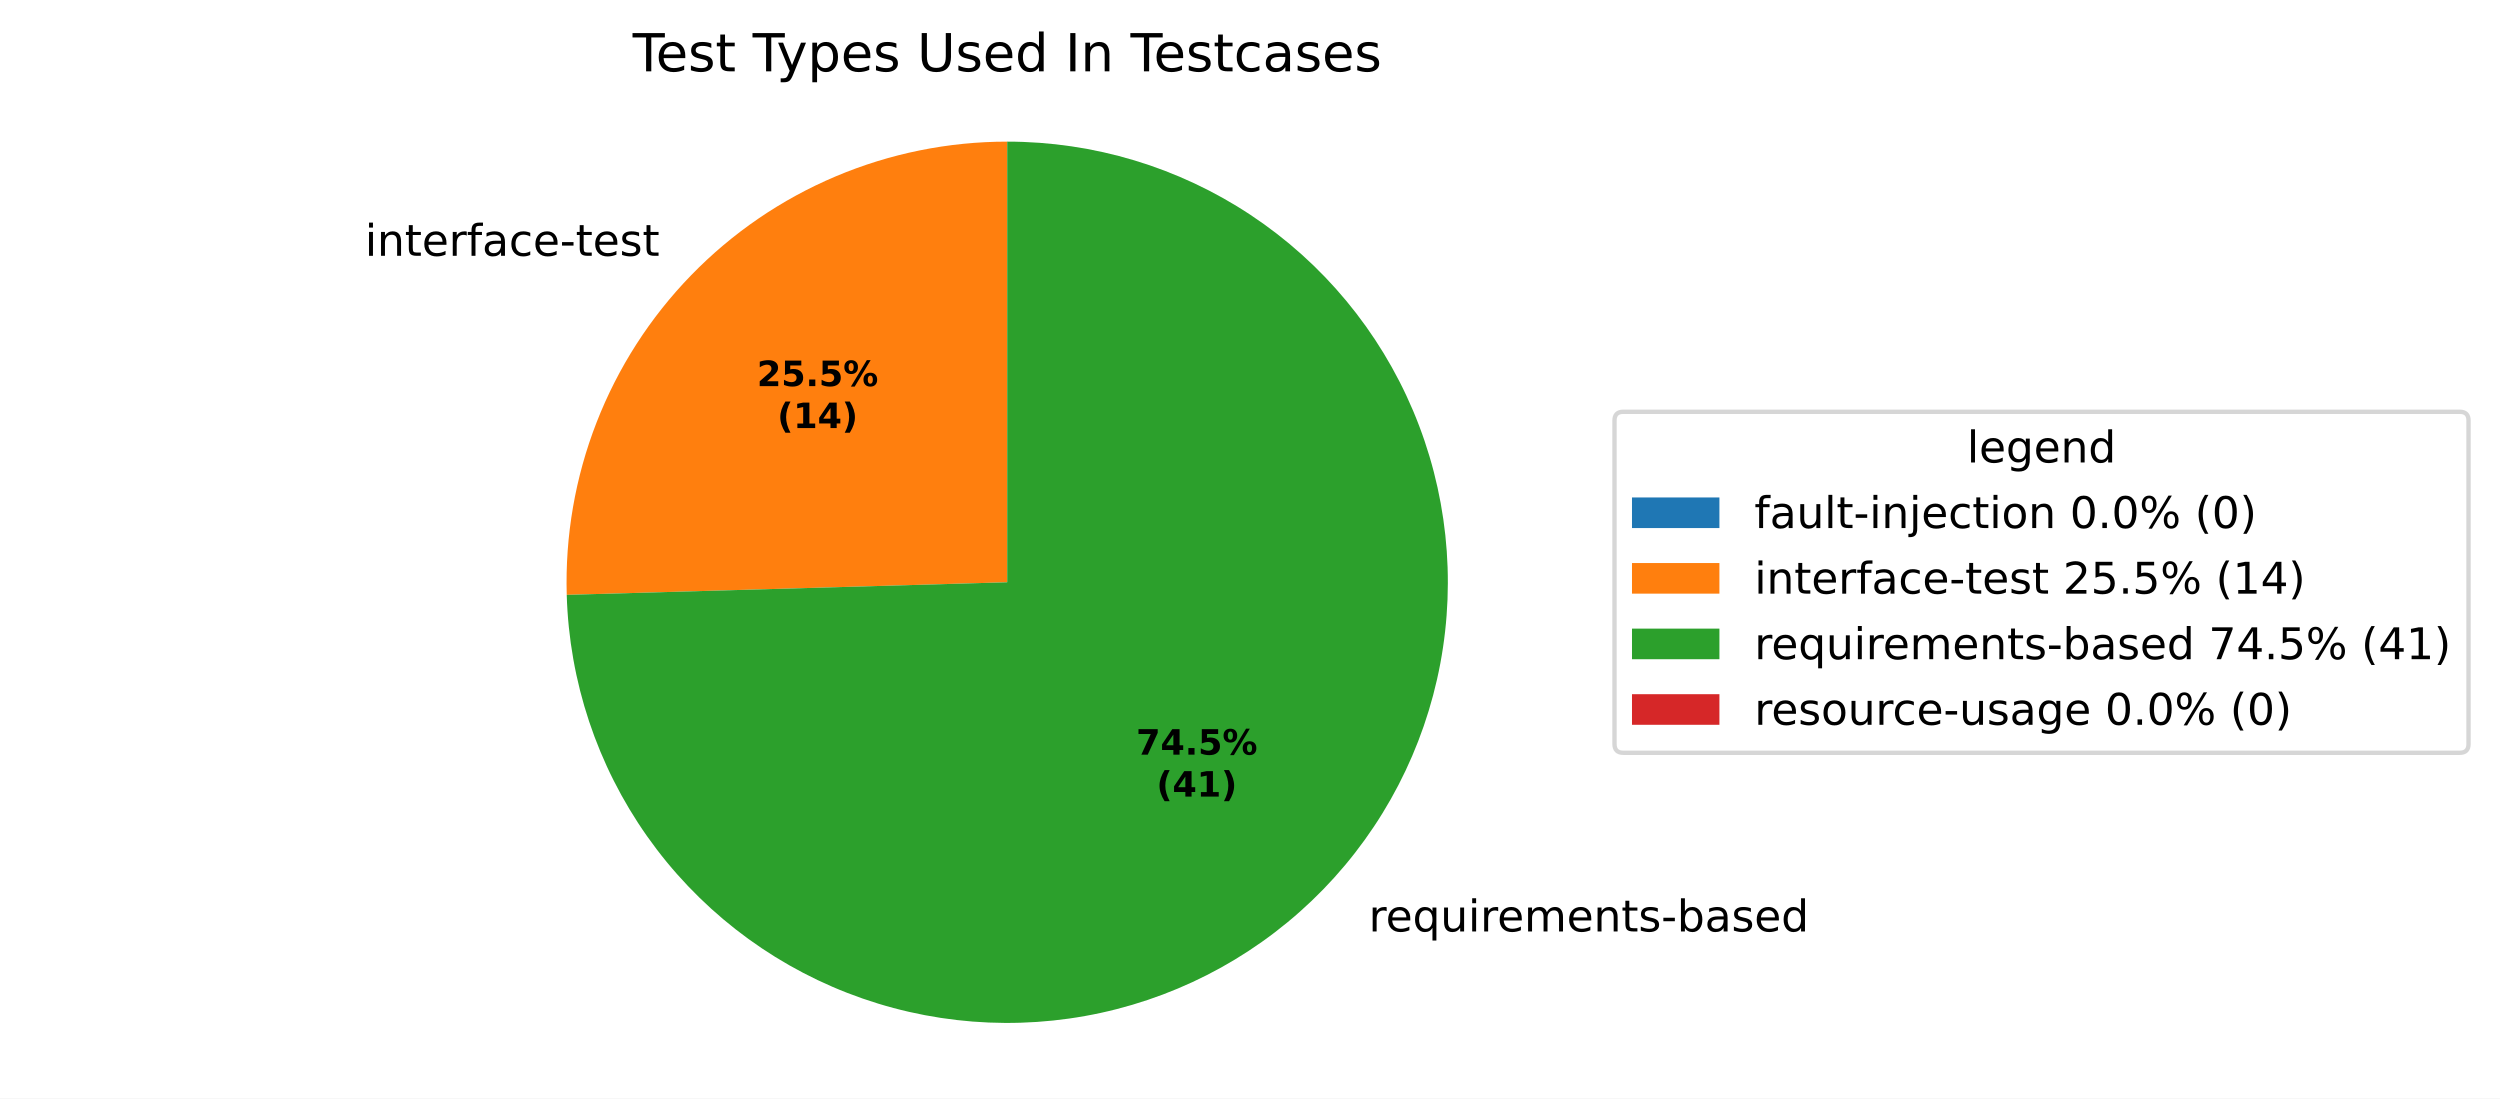
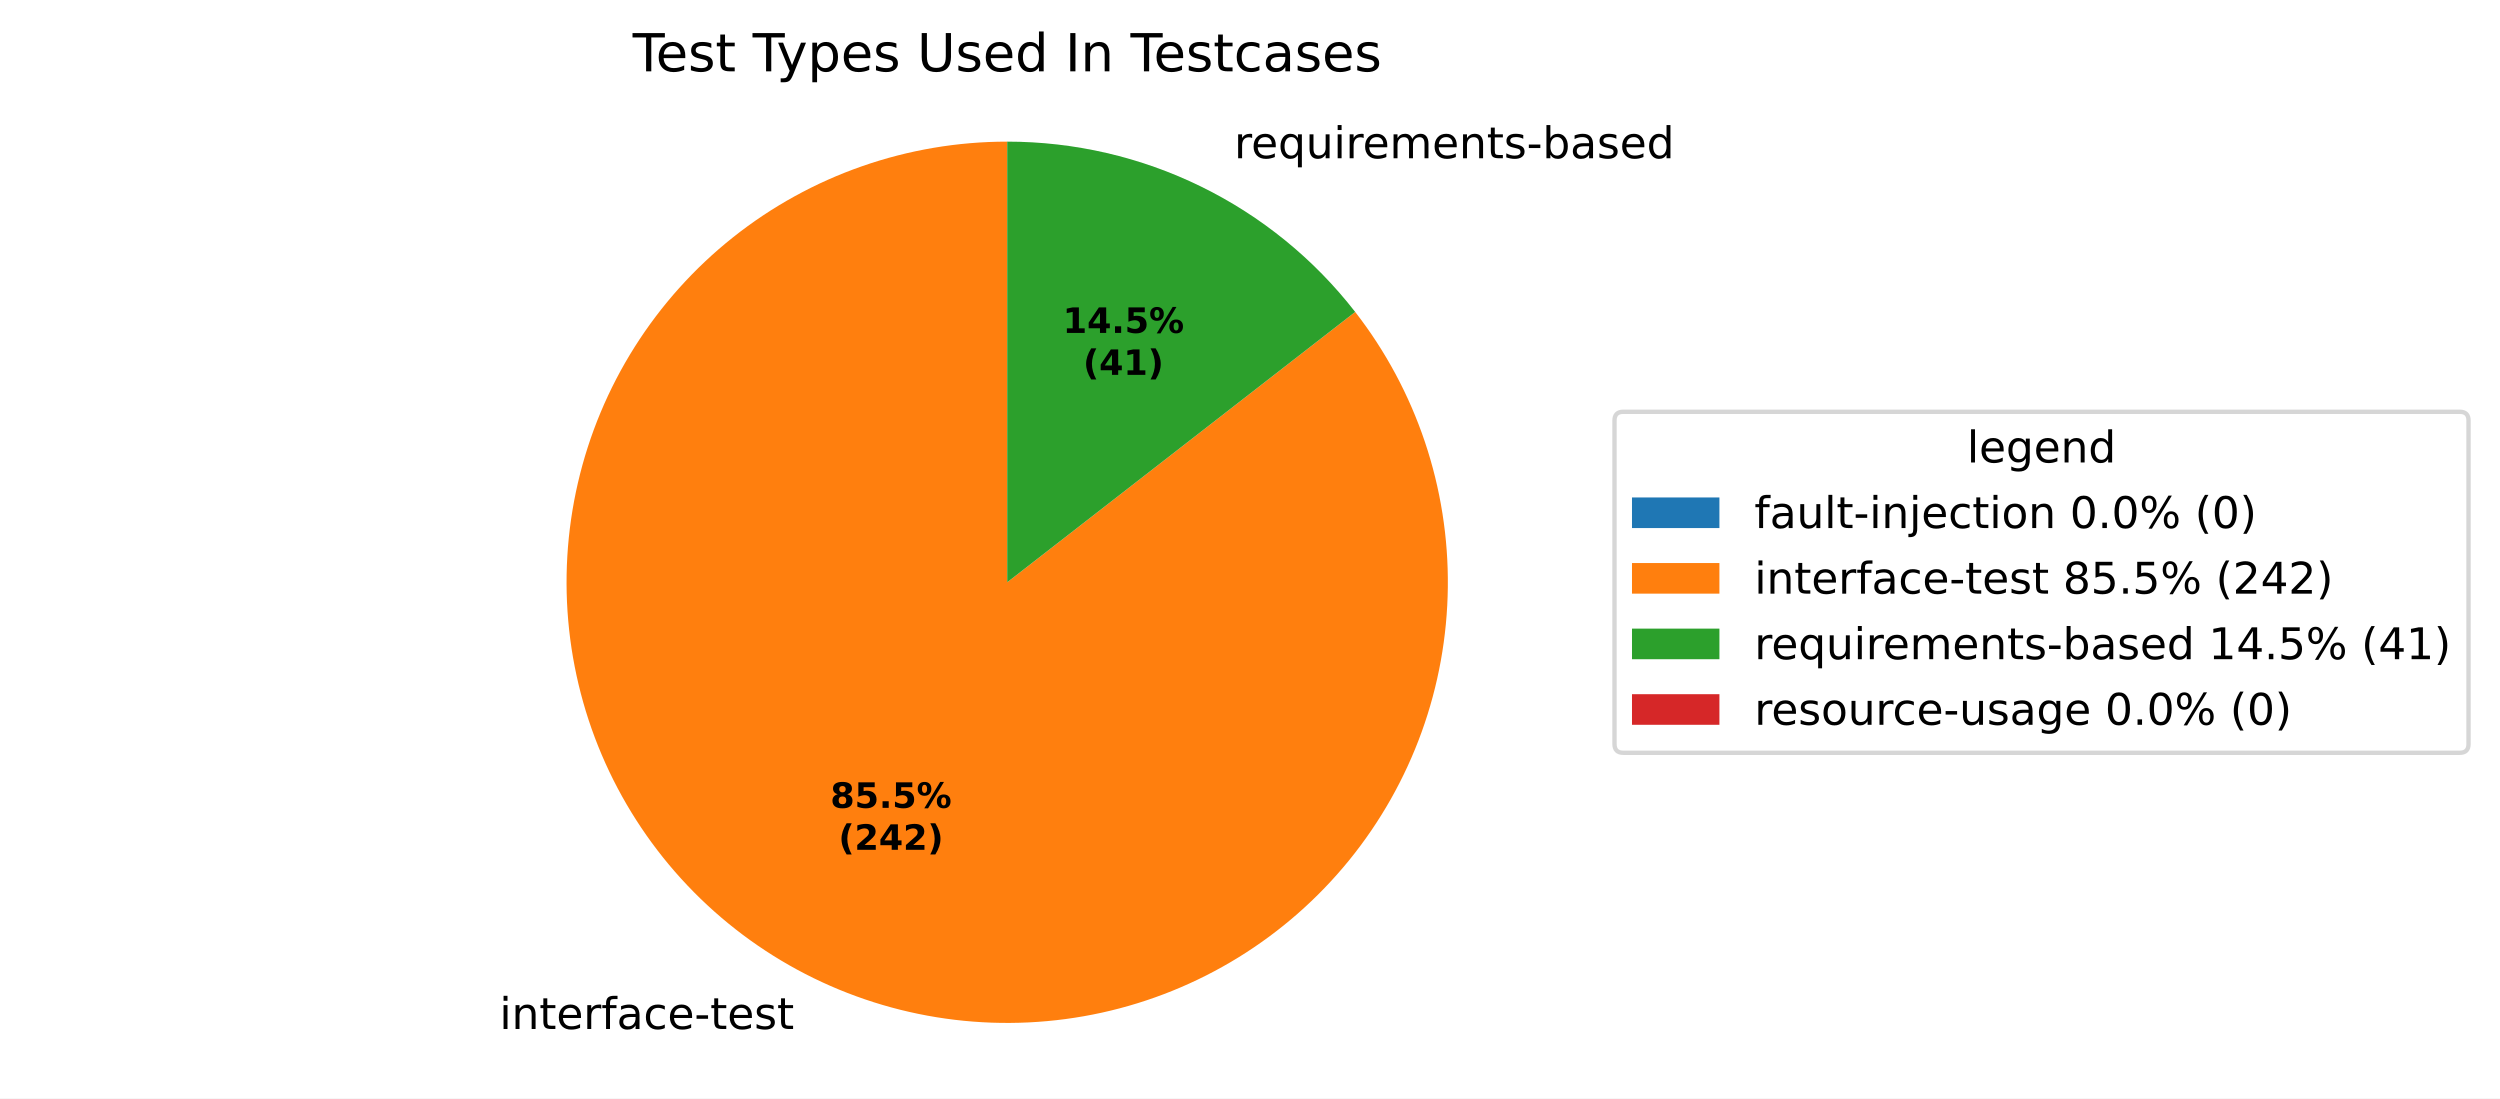
<svg xmlns="http://www.w3.org/2000/svg" xmlns:xlink="http://www.w3.org/1999/xlink" width="571.879pt" height="251.278pt" viewBox="0 0 571.879 251.278" version="1.1">
  <defs>
    <style type="text/css">*{stroke-linejoin: round; stroke-linecap: butt}</style>
  </defs>
  <g id="figure_1">
    <g id="patch_1">
      <path d="M 0 251.278  L 571.879 251.278  L 571.879 0  L 0 0  z " style="fill: #ffffff" />
    </g>
    <g id="axes_1">
      <g id="patch_2">
        <path d="M 230.4 32.398  C 230.4 32.398 230.4 32.398 230.4 32.398  L 230.4 133.198  z " style="fill: #1f77b4" />
      </g>
      <g id="patch_3">
-         <path d="M 230.4 32.398  C 216.921 32.398 203.578 35.102 191.162 40.349  C 178.746 45.596 167.507 53.281 158.113 62.947  C 148.719 72.613 141.358 84.066 136.468 96.627  C 131.578 109.188 129.256 122.603 129.641 136.077  L 230.4 133.198  z " style="fill: #ff7f0e" />
+         <path d="M 230.4 32.398  C 219.09 32.398 207.861 34.301 197.183 38.028  C 186.505 41.755 176.531 47.253 167.677 54.29  C 158.824 61.327 151.218 69.805 145.178 79.366  C 139.138 88.928 134.75 99.438 132.199 110.456  C 129.647 121.474 128.968 132.844 130.19 144.087  C 131.412 155.33 134.517 166.288 139.375 176.501  C 144.234 186.714 150.777 196.036 158.729 204.078  C 166.682 212.119 175.931 218.765 186.089 223.737  C 196.248 228.708 207.17 231.935 218.399 233.281  C 229.629 234.628 241.005 234.075 252.05 231.646  C 263.096 229.217 273.654 224.946 283.282 219.012  C 292.911 213.079 301.472 205.568 308.607 196.793  C 315.742 188.018 321.35 178.105 325.195 167.469  C 329.04 156.833 331.068 145.626 331.194 134.317  C 331.319 123.008 329.541 111.759 325.933 101.04  C 322.325 90.321 316.938 80.286 310 71.355  L 230.4 133.198  z " style="fill: #ff7f0e" />
      </g>
      <g id="patch_4">
-         <path d="M 129.641 136.077  C 130.207 155.88 136.599 175.084 148.013 191.277  C 159.428 207.469 175.367 219.943 193.829 227.13  C 212.291 234.318 232.468 235.906 251.827 231.695  C 271.186 227.484 288.88 217.657 302.687 203.45  C 316.495 189.242 325.812 171.275 329.468 151.804  C 333.125 132.332 330.962 112.209 323.25 93.96  C 315.538 75.711 302.614 60.134 286.102 49.187  C 269.59 38.239 250.212 32.398 230.4 32.398  L 230.4 133.198  z " style="fill: #2ca02c" />
+         <path d="M 310 71.355  C 300.577 59.227 288.506 49.411 274.711 42.66  C 260.916 35.908 245.758 32.398 230.4 32.398  L 230.4 133.198  z " style="fill: #2ca02c" />
      </g>
      <g id="patch_5">
        <path d="M 230.4 32.398  C 230.4 32.398 230.4 32.398 230.4 32.398  L 230.4 133.198  z " style="fill: #d62728" />
      </g>
      <g id="matplotlib.axis_1" />
      <g id="matplotlib.axis_2" />
      <g id="text_1">
-         <g transform="translate(80.29537 58.51978) scale(0.1 -0.1)">
+         <g transform="translate(111.0692 235.3884) scale(0.1 -0.1)">
          <defs>
            <path id="DejaVuSans-3" transform="scale(0.015625)" />
            <path id="DejaVuSans-4c" d="M 603 3500  L 1178 3500  L 1178 0  L 603 0  L 603 3500  z M 603 4863  L 1178 4863  L 1178 4134  L 603 4134  L 603 4863  z " transform="scale(0.015625)" />
            <path id="DejaVuSans-51" d="M 3513 2113  L 3513 0  L 2938 0  L 2938 2094  Q 2938 2591 2744 2837  Q 2550 3084 2163 3084  Q 1697 3084 1428 2787  Q 1159 2491 1159 1978  L 1159 0  L 581 0  L 581 3500  L 1159 3500  L 1159 2956  Q 1366 3272 1645 3428  Q 1925 3584 2291 3584  Q 2894 3584 3203 3211  Q 3513 2838 3513 2113  z " transform="scale(0.015625)" />
            <path id="DejaVuSans-57" d="M 1172 4494  L 1172 3500  L 2356 3500  L 2356 3053  L 1172 3053  L 1172 1153  Q 1172 725 1289 603  Q 1406 481 1766 481  L 2356 481  L 2356 0  L 1766 0  Q 1100 0 847 248  Q 594 497 594 1153  L 594 3053  L 172 3053  L 172 3500  L 594 3500  L 594 4494  L 1172 4494  z " transform="scale(0.015625)" />
            <path id="DejaVuSans-48" d="M 3597 1894  L 3597 1613  L 953 1613  Q 991 1019 1311 708  Q 1631 397 2203 397  Q 2534 397 2845 478  Q 3156 559 3463 722  L 3463 178  Q 3153 47 2828 -22  Q 2503 -91 2169 -91  Q 1331 -91 842 396  Q 353 884 353 1716  Q 353 2575 817 3079  Q 1281 3584 2069 3584  Q 2775 3584 3186 3129  Q 3597 2675 3597 1894  z M 3022 2063  Q 3016 2534 2758 2815  Q 2500 3097 2075 3097  Q 1594 3097 1305 2825  Q 1016 2553 972 2059  L 3022 2063  z " transform="scale(0.015625)" />
            <path id="DejaVuSans-55" d="M 2631 2963  Q 2534 3019 2420 3045  Q 2306 3072 2169 3072  Q 1681 3072 1420 2755  Q 1159 2438 1159 1844  L 1159 0  L 581 0  L 581 3500  L 1159 3500  L 1159 2956  Q 1341 3275 1631 3429  Q 1922 3584 2338 3584  Q 2397 3584 2469 3576  Q 2541 3569 2628 3553  L 2631 2963  z " transform="scale(0.015625)" />
            <path id="DejaVuSans-49" d="M 2375 4863  L 2375 4384  L 1825 4384  Q 1516 4384 1395 4259  Q 1275 4134 1275 3809  L 1275 3500  L 2222 3500  L 2222 3053  L 1275 3053  L 1275 0  L 697 0  L 697 3053  L 147 3053  L 147 3500  L 697 3500  L 697 3744  Q 697 4328 969 4595  Q 1241 4863 1831 4863  L 2375 4863  z " transform="scale(0.015625)" />
            <path id="DejaVuSans-44" d="M 2194 1759  Q 1497 1759 1228 1600  Q 959 1441 959 1056  Q 959 750 1161 570  Q 1363 391 1709 391  Q 2188 391 2477 730  Q 2766 1069 2766 1631  L 2766 1759  L 2194 1759  z M 3341 1997  L 3341 0  L 2766 0  L 2766 531  Q 2569 213 2275 61  Q 1981 -91 1556 -91  Q 1019 -91 701 211  Q 384 513 384 1019  Q 384 1609 779 1909  Q 1175 2209 1959 2209  L 2766 2209  L 2766 2266  Q 2766 2663 2505 2880  Q 2244 3097 1772 3097  Q 1472 3097 1187 3025  Q 903 2953 641 2809  L 641 3341  Q 956 3463 1253 3523  Q 1550 3584 1831 3584  Q 2591 3584 2966 3190  Q 3341 2797 3341 1997  z " transform="scale(0.015625)" />
            <path id="DejaVuSans-46" d="M 3122 3366  L 3122 2828  Q 2878 2963 2633 3030  Q 2388 3097 2138 3097  Q 1578 3097 1268 2742  Q 959 2388 959 1747  Q 959 1106 1268 751  Q 1578 397 2138 397  Q 2388 397 2633 464  Q 2878 531 3122 666  L 3122 134  Q 2881 22 2623 -34  Q 2366 -91 2075 -91  Q 1284 -91 818 406  Q 353 903 353 1747  Q 353 2603 823 3093  Q 1294 3584 2113 3584  Q 2378 3584 2631 3529  Q 2884 3475 3122 3366  z " transform="scale(0.015625)" />
            <path id="DejaVuSans-10" d="M 313 2009  L 1997 2009  L 1997 1497  L 313 1497  L 313 2009  z " transform="scale(0.015625)" />
            <path id="DejaVuSans-56" d="M 2834 3397  L 2834 2853  Q 2591 2978 2328 3040  Q 2066 3103 1784 3103  Q 1356 3103 1142 2972  Q 928 2841 928 2578  Q 928 2378 1081 2264  Q 1234 2150 1697 2047  L 1894 2003  Q 2506 1872 2764 1633  Q 3022 1394 3022 966  Q 3022 478 2636 193  Q 2250 -91 1575 -91  Q 1294 -91 989 -36  Q 684 19 347 128  L 347 722  Q 666 556 975 473  Q 1284 391 1588 391  Q 1994 391 2212 530  Q 2431 669 2431 922  Q 2431 1156 2273 1281  Q 2116 1406 1581 1522  L 1381 1569  Q 847 1681 609 1914  Q 372 2147 372 2553  Q 372 3047 722 3315  Q 1072 3584 1716 3584  Q 2034 3584 2315 3537  Q 2597 3491 2834 3397  z " transform="scale(0.015625)" />
          </defs>
          <use xlink:href="#DejaVuSans-3" />
          <use xlink:href="#DejaVuSans-4c" transform="translate(31.78125 0)" />
          <use xlink:href="#DejaVuSans-51" transform="translate(59.5625 0)" />
          <use xlink:href="#DejaVuSans-57" transform="translate(122.9375 0)" />
          <use xlink:href="#DejaVuSans-48" transform="translate(162.1406 0)" />
          <use xlink:href="#DejaVuSans-55" transform="translate(223.6719 0)" />
          <use xlink:href="#DejaVuSans-49" transform="translate(264.7812 0)" />
          <use xlink:href="#DejaVuSans-44" transform="translate(299.9844 0)" />
          <use xlink:href="#DejaVuSans-46" transform="translate(361.2656 0)" />
          <use xlink:href="#DejaVuSans-48" transform="translate(416.25 0)" />
          <use xlink:href="#DejaVuSans-10" transform="translate(477.7812 0)" />
          <use xlink:href="#DejaVuSans-57" transform="translate(513.8594 0)" />
          <use xlink:href="#DejaVuSans-48" transform="translate(553.0625 0)" />
          <use xlink:href="#DejaVuSans-56" transform="translate(614.5938 0)" />
          <use xlink:href="#DejaVuSans-57" transform="translate(666.6875 0)" />
        </g>
      </g>
      <g id="text_2">
-         <g transform="translate(309.9159 213.073) scale(0.1 -0.1)">
+         <g transform="translate(279.1418 36.20393) scale(0.1 -0.1)">
          <defs>
            <path id="DejaVuSans-54" d="M 947 1747  Q 947 1113 1208 752  Q 1469 391 1925 391  Q 2381 391 2643 752  Q 2906 1113 2906 1747  Q 2906 2381 2643 2742  Q 2381 3103 1925 3103  Q 1469 3103 1208 2742  Q 947 2381 947 1747  z M 2906 525  Q 2725 213 2448 61  Q 2172 -91 1784 -91  Q 1150 -91 751 415  Q 353 922 353 1747  Q 353 2572 751 3078  Q 1150 3584 1784 3584  Q 2172 3584 2448 3432  Q 2725 3281 2906 2969  L 2906 3500  L 3481 3500  L 3481 -1331  L 2906 -1331  L 2906 525  z " transform="scale(0.015625)" />
            <path id="DejaVuSans-58" d="M 544 1381  L 544 3500  L 1119 3500  L 1119 1403  Q 1119 906 1312 657  Q 1506 409 1894 409  Q 2359 409 2629 706  Q 2900 1003 2900 1516  L 2900 3500  L 3475 3500  L 3475 0  L 2900 0  L 2900 538  Q 2691 219 2414 64  Q 2138 -91 1772 -91  Q 1169 -91 856 284  Q 544 659 544 1381  z M 1991 3584  L 1991 3584  z " transform="scale(0.015625)" />
            <path id="DejaVuSans-50" d="M 3328 2828  Q 3544 3216 3844 3400  Q 4144 3584 4550 3584  Q 5097 3584 5394 3201  Q 5691 2819 5691 2113  L 5691 0  L 5113 0  L 5113 2094  Q 5113 2597 4934 2840  Q 4756 3084 4391 3084  Q 3944 3084 3684 2787  Q 3425 2491 3425 1978  L 3425 0  L 2847 0  L 2847 2094  Q 2847 2600 2669 2842  Q 2491 3084 2119 3084  Q 1678 3084 1418 2786  Q 1159 2488 1159 1978  L 1159 0  L 581 0  L 581 3500  L 1159 3500  L 1159 2956  Q 1356 3278 1631 3431  Q 1906 3584 2284 3584  Q 2666 3584 2933 3390  Q 3200 3197 3328 2828  z " transform="scale(0.015625)" />
            <path id="DejaVuSans-45" d="M 3116 1747  Q 3116 2381 2855 2742  Q 2594 3103 2138 3103  Q 1681 3103 1420 2742  Q 1159 2381 1159 1747  Q 1159 1113 1420 752  Q 1681 391 2138 391  Q 2594 391 2855 752  Q 3116 1113 3116 1747  z M 1159 2969  Q 1341 3281 1617 3432  Q 1894 3584 2278 3584  Q 2916 3584 3314 3078  Q 3713 2572 3713 1747  Q 3713 922 3314 415  Q 2916 -91 2278 -91  Q 1894 -91 1617 61  Q 1341 213 1159 525  L 1159 0  L 581 0  L 581 4863  L 1159 4863  L 1159 2969  z " transform="scale(0.015625)" />
            <path id="DejaVuSans-47" d="M 2906 2969  L 2906 4863  L 3481 4863  L 3481 0  L 2906 0  L 2906 525  Q 2725 213 2448 61  Q 2172 -91 1784 -91  Q 1150 -91 751 415  Q 353 922 353 1747  Q 353 2572 751 3078  Q 1150 3584 1784 3584  Q 2172 3584 2448 3432  Q 2725 3281 2906 2969  z M 947 1747  Q 947 1113 1208 752  Q 1469 391 1925 391  Q 2381 391 2643 752  Q 2906 1113 2906 1747  Q 2906 2381 2643 2742  Q 2381 3103 1925 3103  Q 1469 3103 1208 2742  Q 947 2381 947 1747  z " transform="scale(0.015625)" />
          </defs>
          <use xlink:href="#DejaVuSans-3" />
          <use xlink:href="#DejaVuSans-55" transform="translate(31.78125 0)" />
          <use xlink:href="#DejaVuSans-48" transform="translate(70.6875 0)" />
          <use xlink:href="#DejaVuSans-54" transform="translate(132.2188 0)" />
          <use xlink:href="#DejaVuSans-58" transform="translate(195.7031 0)" />
          <use xlink:href="#DejaVuSans-4c" transform="translate(259.0781 0)" />
          <use xlink:href="#DejaVuSans-55" transform="translate(286.8594 0)" />
          <use xlink:href="#DejaVuSans-48" transform="translate(325.7656 0)" />
          <use xlink:href="#DejaVuSans-50" transform="translate(387.2969 0)" />
          <use xlink:href="#DejaVuSans-48" transform="translate(484.7031 0)" />
          <use xlink:href="#DejaVuSans-51" transform="translate(546.2344 0)" />
          <use xlink:href="#DejaVuSans-57" transform="translate(609.6094 0)" />
          <use xlink:href="#DejaVuSans-56" transform="translate(648.8125 0)" />
          <use xlink:href="#DejaVuSans-10" transform="translate(700.9062 0)" />
          <use xlink:href="#DejaVuSans-45" transform="translate(736.9844 0)" />
          <use xlink:href="#DejaVuSans-44" transform="translate(800.4688 0)" />
          <use xlink:href="#DejaVuSans-56" transform="translate(861.75 0)" />
          <use xlink:href="#DejaVuSans-48" transform="translate(913.8438 0)" />
          <use xlink:href="#DejaVuSans-47" transform="translate(975.375 0)" />
        </g>
      </g>
      <g id="text_3">
-         <g transform="translate(173.1511 88.3248) scale(0.08 -0.08)">
-           <defs>
-             <path id="DejaVuSans-Bold-15" d="M 1844 884  L 3897 884  L 3897 0  L 506 0  L 506 884  L 2209 2388  Q 2438 2594 2547 2791  Q 2656 2988 2656 3200  Q 2656 3528 2436 3728  Q 2216 3928 1850 3928  Q 1569 3928 1234 3808  Q 900 3688 519 3450  L 519 4475  Q 925 4609 1322 4679  Q 1719 4750 2100 4750  Q 2938 4750 3402 4381  Q 3866 4013 3866 3353  Q 3866 2972 3669 2642  Q 3472 2313 2841 1759  L 1844 884  z " transform="scale(0.015625)" />
+         <g transform="translate(189.9367 184.7985) scale(0.08 -0.08)">
+           <defs>
+             <path id="DejaVuSans-Bold-1b" d="M 2228 2088  Q 1891 2088 1709 1903  Q 1528 1719 1528 1375  Q 1528 1031 1709 848  Q 1891 666 2228 666  Q 2563 666 2741 848  Q 2919 1031 2919 1375  Q 2919 1722 2741 1905  Q 2563 2088 2228 2088  z M 1350 2484  Q 925 2613 709 2878  Q 494 3144 494 3541  Q 494 4131 934 4440  Q 1375 4750 2228 4750  Q 3075 4750 3515 4442  Q 3956 4134 3956 3541  Q 3956 3144 3739 2878  Q 3522 2613 3097 2484  Q 3572 2353 3814 2058  Q 4056 1763 4056 1313  Q 4056 619 3595 264  Q 3134 -91 2228 -91  Q 1319 -91 855 264  Q 391 619 391 1313  Q 391 1763 633 2058  Q 875 2353 1350 2484  z M 1631 3419  Q 1631 3141 1786 2991  Q 1941 2841 2228 2841  Q 2509 2841 2662 2991  Q 2816 3141 2816 3419  Q 2816 3697 2662 3845  Q 2509 3994 2228 3994  Q 1941 3994 1786 3844  Q 1631 3694 1631 3419  z " transform="scale(0.015625)" />
            <path id="DejaVuSans-Bold-18" d="M 678 4666  L 3669 4666  L 3669 3781  L 1638 3781  L 1638 3059  Q 1775 3097 1914 3117  Q 2053 3138 2203 3138  Q 3056 3138 3531 2711  Q 4006 2284 4006 1522  Q 4006 766 3489 337  Q 2972 -91 2053 -91  Q 1656 -91 1267 -14  Q 878 63 494 219  L 494 1166  Q 875 947 1217 837  Q 1559 728 1863 728  Q 2300 728 2551 942  Q 2803 1156 2803 1522  Q 2803 1891 2551 2103  Q 2300 2316 1863 2316  Q 1603 2316 1309 2248  Q 1016 2181 678 2041  L 678 4666  z " transform="scale(0.015625)" />
            <path id="DejaVuSans-Bold-11" d="M 653 1209  L 1778 1209  L 1778 0  L 653 0  L 653 1209  z " transform="scale(0.015625)" />
            <path id="DejaVuSans-Bold-8" d="M 4959 1925  Q 4738 1925 4616 1733  Q 4494 1541 4494 1184  Q 4494 825 4614 633  Q 4734 441 4959 441  Q 5184 441 5303 633  Q 5422 825 5422 1184  Q 5422 1541 5301 1733  Q 5181 1925 4959 1925  z M 4959 2450  Q 5541 2450 5875 2112  Q 6209 1775 6209 1184  Q 6209 594 5875 251  Q 5541 -91 4959 -91  Q 4378 -91 4042 251  Q 3706 594 3706 1184  Q 3706 1772 4042 2111  Q 4378 2450 4959 2450  z M 2094 -91  L 1403 -91  L 4319 4750  L 5013 4750  L 2094 -91  z M 1453 4750  Q 2034 4750 2367 4411  Q 2700 4072 2700 3481  Q 2700 2891 2367 2550  Q 2034 2209 1453 2209  Q 872 2209 539 2550  Q 206 2891 206 3481  Q 206 4072 539 4411  Q 872 4750 1453 4750  z M 1453 4225  Q 1228 4225 1106 4031  Q 984 3838 984 3481  Q 984 3122 1106 2926  Q 1228 2731 1453 2731  Q 1678 2731 1798 2926  Q 1919 3122 1919 3481  Q 1919 3838 1797 4031  Q 1675 4225 1453 4225  z " transform="scale(0.015625)" />
          </defs>
-           <use xlink:href="#DejaVuSans-Bold-15" />
+           <use xlink:href="#DejaVuSans-Bold-1b" />
          <use xlink:href="#DejaVuSans-Bold-18" transform="translate(69.57812 0)" />
          <use xlink:href="#DejaVuSans-Bold-11" transform="translate(139.1562 0)" />
          <use xlink:href="#DejaVuSans-Bold-18" transform="translate(177.1406 0)" />
          <use xlink:href="#DejaVuSans-Bold-8" transform="translate(246.7188 0)" />
        </g>
-         <g transform="translate(177.8054 97.92636) scale(0.08 -0.08)">
+         <g transform="translate(191.808 194.4001) scale(0.08 -0.08)">
          <defs>
            <path id="DejaVuSans-Bold-b" d="M 2413 -844  L 1484 -844  Q 1006 -72 778 623  Q 550 1319 550 2003  Q 550 2688 779 3389  Q 1009 4091 1484 4856  L 2413 4856  Q 2013 4116 1813 3408  Q 1613 2700 1613 2009  Q 1613 1319 1811 609  Q 2009 -100 2413 -844  z " transform="scale(0.015625)" />
-             <path id="DejaVuSans-Bold-14" d="M 750 831  L 1813 831  L 1813 3847  L 722 3622  L 722 4441  L 1806 4666  L 2950 4666  L 2950 831  L 4013 831  L 4013 0  L 750 0  L 750 831  z " transform="scale(0.015625)" />
+             <path id="DejaVuSans-Bold-15" d="M 1844 884  L 3897 884  L 3897 0  L 506 0  L 506 884  L 2209 2388  Q 2438 2594 2547 2791  Q 2656 2988 2656 3200  Q 2656 3528 2436 3728  Q 2216 3928 1850 3928  Q 1569 3928 1234 3808  Q 900 3688 519 3450  L 519 4475  Q 925 4609 1322 4679  Q 1719 4750 2100 4750  Q 2938 4750 3402 4381  Q 3866 4013 3866 3353  Q 3866 2972 3669 2642  Q 3472 2313 2841 1759  L 1844 884  z " transform="scale(0.015625)" />
            <path id="DejaVuSans-Bold-17" d="M 2356 3675  L 1038 1722  L 2356 1722  L 2356 3675  z M 2156 4666  L 3494 4666  L 3494 1722  L 4159 1722  L 4159 850  L 3494 850  L 3494 0  L 2356 0  L 2356 850  L 288 850  L 288 1881  L 2156 4666  z " transform="scale(0.015625)" />
            <path id="DejaVuSans-Bold-c" d="M 513 -844  Q 913 -100 1113 609  Q 1313 1319 1313 2009  Q 1313 2700 1113 3408  Q 913 4116 513 4856  L 1441 4856  Q 1916 4091 2145 3389  Q 2375 2688 2375 2003  Q 2375 1319 2147 623  Q 1919 -72 1441 -844  L 513 -844  z " transform="scale(0.015625)" />
          </defs>
          <use xlink:href="#DejaVuSans-Bold-b" />
-           <use xlink:href="#DejaVuSans-Bold-14" transform="translate(45.70312 0)" />
+           <use xlink:href="#DejaVuSans-Bold-15" transform="translate(45.70312 0)" />
          <use xlink:href="#DejaVuSans-Bold-17" transform="translate(115.2812 0)" />
-           <use xlink:href="#DejaVuSans-Bold-c" transform="translate(184.8594 0)" />
+           <use xlink:href="#DejaVuSans-Bold-15" transform="translate(184.8594 0)" />
+           <use xlink:href="#DejaVuSans-Bold-c" transform="translate(254.4375 0)" />
        </g>
      </g>
      <g id="text_4">
-         <g transform="translate(259.8955 172.6265) scale(0.08 -0.08)">
-           <defs>
-             <path id="DejaVuSans-Bold-1a" d="M 428 4666  L 3944 4666  L 3944 3988  L 2125 0  L 953 0  L 2675 3781  L 428 3781  L 428 4666  z " transform="scale(0.015625)" />
-           </defs>
-           <use xlink:href="#DejaVuSans-Bold-1a" />
+         <g transform="translate(243.1095 76.15243) scale(0.08 -0.08)">
+           <defs>
+             <path id="DejaVuSans-Bold-14" d="M 750 831  L 1813 831  L 1813 3847  L 722 3622  L 722 4441  L 1806 4666  L 2950 4666  L 2950 831  L 4013 831  L 4013 0  L 750 0  L 750 831  z " transform="scale(0.015625)" />
+           </defs>
+           <use xlink:href="#DejaVuSans-Bold-14" />
          <use xlink:href="#DejaVuSans-Bold-17" transform="translate(69.57812 0)" />
          <use xlink:href="#DejaVuSans-Bold-11" transform="translate(139.1562 0)" />
          <use xlink:href="#DejaVuSans-Bold-18" transform="translate(177.1406 0)" />
          <use xlink:href="#DejaVuSans-Bold-8" transform="translate(246.7188 0)" />
        </g>
-         <g transform="translate(264.5499 182.2281) scale(0.08 -0.08)">
+         <g transform="translate(247.7639 85.75399) scale(0.08 -0.08)">
          <use xlink:href="#DejaVuSans-Bold-b" />
          <use xlink:href="#DejaVuSans-Bold-17" transform="translate(45.70312 0)" />
          <use xlink:href="#DejaVuSans-Bold-14" transform="translate(115.2812 0)" />
          <use xlink:href="#DejaVuSans-Bold-c" transform="translate(184.8594 0)" />
        </g>
      </g>
      <g id="text_5">
        <g transform="translate(144.7247 16.31812) scale(0.12 -0.12)">
          <defs>
            <path id="DejaVuSans-37" d="M -19 4666  L 3928 4666  L 3928 4134  L 2272 4134  L 2272 0  L 1638 0  L 1638 4134  L -19 4134  L -19 4666  z " transform="scale(0.015625)" />
            <path id="DejaVuSans-5c" d="M 2059 -325  Q 1816 -950 1584 -1140  Q 1353 -1331 966 -1331  L 506 -1331  L 506 -850  L 844 -850  Q 1081 -850 1212 -737  Q 1344 -625 1503 -206  L 1606 56  L 191 3500  L 800 3500  L 1894 763  L 2988 3500  L 3597 3500  L 2059 -325  z " transform="scale(0.015625)" />
            <path id="DejaVuSans-53" d="M 1159 525  L 1159 -1331  L 581 -1331  L 581 3500  L 1159 3500  L 1159 2969  Q 1341 3281 1617 3432  Q 1894 3584 2278 3584  Q 2916 3584 3314 3078  Q 3713 2572 3713 1747  Q 3713 922 3314 415  Q 2916 -91 2278 -91  Q 1894 -91 1617 61  Q 1341 213 1159 525  z M 3116 1747  Q 3116 2381 2855 2742  Q 2594 3103 2138 3103  Q 1681 3103 1420 2742  Q 1159 2381 1159 1747  Q 1159 1113 1420 752  Q 1681 391 2138 391  Q 2594 391 2855 752  Q 3116 1113 3116 1747  z " transform="scale(0.015625)" />
            <path id="DejaVuSans-38" d="M 556 4666  L 1191 4666  L 1191 1831  Q 1191 1081 1462 751  Q 1734 422 2344 422  Q 2950 422 3222 751  Q 3494 1081 3494 1831  L 3494 4666  L 4128 4666  L 4128 1753  Q 4128 841 3676 375  Q 3225 -91 2344 -91  Q 1459 -91 1007 375  Q 556 841 556 1753  L 556 4666  z " transform="scale(0.015625)" />
            <path id="DejaVuSans-2c" d="M 628 4666  L 1259 4666  L 1259 0  L 628 0  L 628 4666  z " transform="scale(0.015625)" />
          </defs>
          <use xlink:href="#DejaVuSans-37" />
          <use xlink:href="#DejaVuSans-48" transform="translate(44.09375 0)" />
          <use xlink:href="#DejaVuSans-56" transform="translate(105.625 0)" />
          <use xlink:href="#DejaVuSans-57" transform="translate(157.7188 0)" />
          <use xlink:href="#DejaVuSans-3" transform="translate(196.9219 0)" />
          <use xlink:href="#DejaVuSans-37" transform="translate(228.7031 0)" />
          <use xlink:href="#DejaVuSans-5c" transform="translate(274.2031 0)" />
          <use xlink:href="#DejaVuSans-53" transform="translate(333.3906 0)" />
          <use xlink:href="#DejaVuSans-48" transform="translate(396.875 0)" />
          <use xlink:href="#DejaVuSans-56" transform="translate(458.4062 0)" />
          <use xlink:href="#DejaVuSans-3" transform="translate(510.5 0)" />
          <use xlink:href="#DejaVuSans-38" transform="translate(542.2812 0)" />
          <use xlink:href="#DejaVuSans-56" transform="translate(615.4688 0)" />
          <use xlink:href="#DejaVuSans-48" transform="translate(667.5625 0)" />
          <use xlink:href="#DejaVuSans-47" transform="translate(729.0938 0)" />
          <use xlink:href="#DejaVuSans-3" transform="translate(792.5781 0)" />
          <use xlink:href="#DejaVuSans-2c" transform="translate(824.3594 0)" />
          <use xlink:href="#DejaVuSans-51" transform="translate(853.8594 0)" />
          <use xlink:href="#DejaVuSans-3" transform="translate(917.2344 0)" />
          <use xlink:href="#DejaVuSans-37" transform="translate(949.0156 0)" />
          <use xlink:href="#DejaVuSans-48" transform="translate(993.1094 0)" />
          <use xlink:href="#DejaVuSans-56" transform="translate(1054.641 0)" />
          <use xlink:href="#DejaVuSans-57" transform="translate(1106.734 0)" />
          <use xlink:href="#DejaVuSans-46" transform="translate(1145.938 0)" />
          <use xlink:href="#DejaVuSans-44" transform="translate(1200.922 0)" />
          <use xlink:href="#DejaVuSans-56" transform="translate(1262.203 0)" />
          <use xlink:href="#DejaVuSans-48" transform="translate(1314.297 0)" />
          <use xlink:href="#DejaVuSans-56" transform="translate(1375.828 0)" />
        </g>
      </g>
      <g id="legend_1">
        <g id="patch_6">
          <path d="M 371.32 172.2  L 562.679 172.2  Q 564.679 172.2 564.679 170.2  L 564.679 96.196  Q 564.679 94.196 562.679 94.196  L 371.32 94.196  Q 369.32 94.196 369.32 96.196  L 369.32 170.2  Q 369.32 172.2 371.32 172.2  z " style="fill: #ffffff; opacity: 0.8; stroke: #cccccc; stroke-linejoin: miter" />
        </g>
        <g id="text_6">
          <g transform="translate(449.9403 105.7946) scale(0.1 -0.1)">
            <defs>
              <path id="DejaVuSans-4f" d="M 603 4863  L 1178 4863  L 1178 0  L 603 0  L 603 4863  z " transform="scale(0.015625)" />
              <path id="DejaVuSans-4a" d="M 2906 1791  Q 2906 2416 2648 2759  Q 2391 3103 1925 3103  Q 1463 3103 1205 2759  Q 947 2416 947 1791  Q 947 1169 1205 825  Q 1463 481 1925 481  Q 2391 481 2648 825  Q 2906 1169 2906 1791  z M 3481 434  Q 3481 -459 3084 -895  Q 2688 -1331 1869 -1331  Q 1566 -1331 1297 -1286  Q 1028 -1241 775 -1147  L 775 -588  Q 1028 -725 1275 -790  Q 1522 -856 1778 -856  Q 2344 -856 2625 -561  Q 2906 -266 2906 331  L 2906 616  Q 2728 306 2450 153  Q 2172 0 1784 0  Q 1141 0 747 490  Q 353 981 353 1791  Q 353 2603 747 3093  Q 1141 3584 1784 3584  Q 2172 3584 2450 3431  Q 2728 3278 2906 2969  L 2906 3500  L 3481 3500  L 3481 434  z " transform="scale(0.015625)" />
            </defs>
            <use xlink:href="#DejaVuSans-4f" />
            <use xlink:href="#DejaVuSans-48" transform="translate(27.78125 0)" />
            <use xlink:href="#DejaVuSans-4a" transform="translate(89.3125 0)" />
            <use xlink:href="#DejaVuSans-48" transform="translate(152.7969 0)" />
            <use xlink:href="#DejaVuSans-51" transform="translate(214.3281 0)" />
            <use xlink:href="#DejaVuSans-47" transform="translate(277.7031 0)" />
          </g>
        </g>
        <g id="patch_7">
          <path d="M 373.32 120.795  L 393.32 120.795  L 393.32 113.795  L 373.32 113.795  z " style="fill: #1f77b4" />
        </g>
        <g id="text_7">
          <g transform="translate(401.32 120.7954) scale(0.1 -0.1)">
            <defs>
              <path id="DejaVuSans-4d" d="M 603 3500  L 1178 3500  L 1178 -63  Q 1178 -731 923 -1031  Q 669 -1331 103 -1331  L -116 -1331  L -116 -844  L 38 -844  Q 366 -844 484 -692  Q 603 -541 603 -63  L 603 3500  z M 603 4863  L 1178 4863  L 1178 4134  L 603 4134  L 603 4863  z " transform="scale(0.015625)" />
              <path id="DejaVuSans-52" d="M 1959 3097  Q 1497 3097 1228 2736  Q 959 2375 959 1747  Q 959 1119 1226 758  Q 1494 397 1959 397  Q 2419 397 2687 759  Q 2956 1122 2956 1747  Q 2956 2369 2687 2733  Q 2419 3097 1959 3097  z M 1959 3584  Q 2709 3584 3137 3096  Q 3566 2609 3566 1747  Q 3566 888 3137 398  Q 2709 -91 1959 -91  Q 1206 -91 779 398  Q 353 888 353 1747  Q 353 2609 779 3096  Q 1206 3584 1959 3584  z " transform="scale(0.015625)" />
              <path id="DejaVuSans-13" d="M 2034 4250  Q 1547 4250 1301 3770  Q 1056 3291 1056 2328  Q 1056 1369 1301 889  Q 1547 409 2034 409  Q 2525 409 2770 889  Q 3016 1369 3016 2328  Q 3016 3291 2770 3770  Q 2525 4250 2034 4250  z M 2034 4750  Q 2819 4750 3233 4129  Q 3647 3509 3647 2328  Q 3647 1150 3233 529  Q 2819 -91 2034 -91  Q 1250 -91 836 529  Q 422 1150 422 2328  Q 422 3509 836 4129  Q 1250 4750 2034 4750  z " transform="scale(0.015625)" />
              <path id="DejaVuSans-11" d="M 684 794  L 1344 794  L 1344 0  L 684 0  L 684 794  z " transform="scale(0.015625)" />
              <path id="DejaVuSans-8" d="M 4653 2053  Q 4381 2053 4226 1822  Q 4072 1591 4072 1178  Q 4072 772 4226 539  Q 4381 306 4653 306  Q 4919 306 5073 539  Q 5228 772 5228 1178  Q 5228 1588 5073 1820  Q 4919 2053 4653 2053  z M 4653 2450  Q 5147 2450 5437 2106  Q 5728 1763 5728 1178  Q 5728 594 5436 251  Q 5144 -91 4653 -91  Q 4153 -91 3862 251  Q 3572 594 3572 1178  Q 3572 1766 3864 2108  Q 4156 2450 4653 2450  z M 1428 4353  Q 1159 4353 1004 4120  Q 850 3888 850 3481  Q 850 3069 1003 2837  Q 1156 2606 1428 2606  Q 1700 2606 1854 2837  Q 2009 3069 2009 3481  Q 2009 3884 1853 4118  Q 1697 4353 1428 4353  z M 4250 4750  L 4750 4750  L 1831 -91  L 1331 -91  L 4250 4750  z M 1428 4750  Q 1922 4750 2215 4408  Q 2509 4066 2509 3481  Q 2509 2891 2217 2550  Q 1925 2209 1428 2209  Q 931 2209 642 2551  Q 353 2894 353 3481  Q 353 4063 643 4406  Q 934 4750 1428 4750  z " transform="scale(0.015625)" />
              <path id="DejaVuSans-b" d="M 1984 4856  Q 1566 4138 1362 3434  Q 1159 2731 1159 2009  Q 1159 1288 1364 580  Q 1569 -128 1984 -844  L 1484 -844  Q 1016 -109 783 600  Q 550 1309 550 2009  Q 550 2706 781 3412  Q 1013 4119 1484 4856  L 1984 4856  z " transform="scale(0.015625)" />
              <path id="DejaVuSans-c" d="M 513 4856  L 1013 4856  Q 1481 4119 1714 3412  Q 1947 2706 1947 2009  Q 1947 1309 1714 600  Q 1481 -109 1013 -844  L 513 -844  Q 928 -128 1133 580  Q 1338 1288 1338 2009  Q 1338 2731 1133 3434  Q 928 4138 513 4856  z " transform="scale(0.015625)" />
            </defs>
            <use xlink:href="#DejaVuSans-49" />
            <use xlink:href="#DejaVuSans-44" transform="translate(35.20312 0)" />
            <use xlink:href="#DejaVuSans-58" transform="translate(96.48438 0)" />
            <use xlink:href="#DejaVuSans-4f" transform="translate(159.8594 0)" />
            <use xlink:href="#DejaVuSans-57" transform="translate(187.6406 0)" />
            <use xlink:href="#DejaVuSans-10" transform="translate(226.8438 0)" />
            <use xlink:href="#DejaVuSans-4c" transform="translate(262.9219 0)" />
            <use xlink:href="#DejaVuSans-51" transform="translate(290.7031 0)" />
            <use xlink:href="#DejaVuSans-4d" transform="translate(354.0781 0)" />
            <use xlink:href="#DejaVuSans-48" transform="translate(381.8594 0)" />
            <use xlink:href="#DejaVuSans-46" transform="translate(443.3906 0)" />
            <use xlink:href="#DejaVuSans-57" transform="translate(498.375 0)" />
            <use xlink:href="#DejaVuSans-4c" transform="translate(537.5781 0)" />
            <use xlink:href="#DejaVuSans-52" transform="translate(565.3594 0)" />
            <use xlink:href="#DejaVuSans-51" transform="translate(626.5469 0)" />
            <use xlink:href="#DejaVuSans-3" transform="translate(689.9219 0)" />
            <use xlink:href="#DejaVuSans-13" transform="translate(721.7031 0)" />
            <use xlink:href="#DejaVuSans-11" transform="translate(785.3281 0)" />
            <use xlink:href="#DejaVuSans-13" transform="translate(817.1094 0)" />
            <use xlink:href="#DejaVuSans-8" transform="translate(880.7344 0)" />
            <use xlink:href="#DejaVuSans-3" transform="translate(975.75 0)" />
            <use xlink:href="#DejaVuSans-b" transform="translate(1007.531 0)" />
            <use xlink:href="#DejaVuSans-13" transform="translate(1046.547 0)" />
            <use xlink:href="#DejaVuSans-c" transform="translate(1110.172 0)" />
          </g>
        </g>
        <g id="patch_8">
          <path d="M 373.32 135.796  L 393.32 135.796  L 393.32 128.796  L 373.32 128.796  z " style="fill: #ff7f0e" />
        </g>
        <g id="text_8">
          <g transform="translate(401.32 135.7962) scale(0.1 -0.1)">
            <defs>
+               <path id="DejaVuSans-1b" d="M 2034 2216  Q 1584 2216 1326 1975  Q 1069 1734 1069 1313  Q 1069 891 1326 650  Q 1584 409 2034 409  Q 2484 409 2743 651  Q 3003 894 3003 1313  Q 3003 1734 2745 1975  Q 2488 2216 2034 2216  z M 1403 2484  Q 997 2584 770 2862  Q 544 3141 544 3541  Q 544 4100 942 4425  Q 1341 4750 2034 4750  Q 2731 4750 3128 4425  Q 3525 4100 3525 3541  Q 3525 3141 3298 2862  Q 3072 2584 2669 2484  Q 3125 2378 3379 2068  Q 3634 1759 3634 1313  Q 3634 634 3220 271  Q 2806 -91 2034 -91  Q 1263 -91 848 271  Q 434 634 434 1313  Q 434 1759 690 2068  Q 947 2378 1403 2484  z M 1172 3481  Q 1172 3119 1398 2916  Q 1625 2713 2034 2713  Q 2441 2713 2670 2916  Q 2900 3119 2900 3481  Q 2900 3844 2670 4047  Q 2441 4250 2034 4250  Q 1625 4250 1398 4047  Q 1172 3844 1172 3481  z " transform="scale(0.015625)" />
+               <path id="DejaVuSans-18" d="M 691 4666  L 3169 4666  L 3169 4134  L 1269 4134  L 1269 2991  Q 1406 3038 1543 3061  Q 1681 3084 1819 3084  Q 2600 3084 3056 2656  Q 3513 2228 3513 1497  Q 3513 744 3044 326  Q 2575 -91 1722 -91  Q 1428 -91 1123 -41  Q 819 9 494 109  L 494 744  Q 775 591 1075 516  Q 1375 441 1709 441  Q 2250 441 2565 725  Q 2881 1009 2881 1497  Q 2881 1984 2565 2268  Q 2250 2553 1709 2553  Q 1456 2553 1204 2497  Q 953 2441 691 2322  L 691 4666  z " transform="scale(0.015625)" />
              <path id="DejaVuSans-15" d="M 1228 531  L 3431 531  L 3431 0  L 469 0  L 469 531  Q 828 903 1448 1529  Q 2069 2156 2228 2338  Q 2531 2678 2651 2914  Q 2772 3150 2772 3378  Q 2772 3750 2511 3984  Q 2250 4219 1831 4219  Q 1534 4219 1204 4116  Q 875 4013 500 3803  L 500 4441  Q 881 4594 1212 4672  Q 1544 4750 1819 4750  Q 2544 4750 2975 4387  Q 3406 4025 3406 3419  Q 3406 3131 3298 2873  Q 3191 2616 2906 2266  Q 2828 2175 2409 1742  Q 1991 1309 1228 531  z " transform="scale(0.015625)" />
-               <path id="DejaVuSans-18" d="M 691 4666  L 3169 4666  L 3169 4134  L 1269 4134  L 1269 2991  Q 1406 3038 1543 3061  Q 1681 3084 1819 3084  Q 2600 3084 3056 2656  Q 3513 2228 3513 1497  Q 3513 744 3044 326  Q 2575 -91 1722 -91  Q 1428 -91 1123 -41  Q 819 9 494 109  L 494 744  Q 775 591 1075 516  Q 1375 441 1709 441  Q 2250 441 2565 725  Q 2881 1009 2881 1497  Q 2881 1984 2565 2268  Q 2250 2553 1709 2553  Q 1456 2553 1204 2497  Q 953 2441 691 2322  L 691 4666  z " transform="scale(0.015625)" />
-               <path id="DejaVuSans-14" d="M 794 531  L 1825 531  L 1825 4091  L 703 3866  L 703 4441  L 1819 4666  L 2450 4666  L 2450 531  L 3481 531  L 3481 0  L 794 0  L 794 531  z " transform="scale(0.015625)" />
              <path id="DejaVuSans-17" d="M 2419 4116  L 825 1625  L 2419 1625  L 2419 4116  z M 2253 4666  L 3047 4666  L 3047 1625  L 3713 1625  L 3713 1100  L 3047 1100  L 3047 0  L 2419 0  L 2419 1100  L 313 1100  L 313 1709  L 2253 4666  z " transform="scale(0.015625)" />
            </defs>
            <use xlink:href="#DejaVuSans-4c" />
            <use xlink:href="#DejaVuSans-51" transform="translate(27.78125 0)" />
            <use xlink:href="#DejaVuSans-57" transform="translate(91.15625 0)" />
            <use xlink:href="#DejaVuSans-48" transform="translate(130.3594 0)" />
            <use xlink:href="#DejaVuSans-55" transform="translate(191.8906 0)" />
            <use xlink:href="#DejaVuSans-49" transform="translate(233 0)" />
            <use xlink:href="#DejaVuSans-44" transform="translate(268.2031 0)" />
            <use xlink:href="#DejaVuSans-46" transform="translate(329.4844 0)" />
            <use xlink:href="#DejaVuSans-48" transform="translate(384.4688 0)" />
            <use xlink:href="#DejaVuSans-10" transform="translate(446 0)" />
            <use xlink:href="#DejaVuSans-57" transform="translate(482.0781 0)" />
            <use xlink:href="#DejaVuSans-48" transform="translate(521.2812 0)" />
            <use xlink:href="#DejaVuSans-56" transform="translate(582.8125 0)" />
            <use xlink:href="#DejaVuSans-57" transform="translate(634.9062 0)" />
            <use xlink:href="#DejaVuSans-3" transform="translate(674.1094 0)" />
-             <use xlink:href="#DejaVuSans-15" transform="translate(705.8906 0)" />
+             <use xlink:href="#DejaVuSans-1b" transform="translate(705.8906 0)" />
            <use xlink:href="#DejaVuSans-18" transform="translate(769.5156 0)" />
            <use xlink:href="#DejaVuSans-11" transform="translate(833.1406 0)" />
            <use xlink:href="#DejaVuSans-18" transform="translate(864.9219 0)" />
            <use xlink:href="#DejaVuSans-8" transform="translate(928.5469 0)" />
            <use xlink:href="#DejaVuSans-3" transform="translate(1023.562 0)" />
            <use xlink:href="#DejaVuSans-b" transform="translate(1055.344 0)" />
-             <use xlink:href="#DejaVuSans-14" transform="translate(1094.359 0)" />
+             <use xlink:href="#DejaVuSans-15" transform="translate(1094.359 0)" />
            <use xlink:href="#DejaVuSans-17" transform="translate(1157.984 0)" />
-             <use xlink:href="#DejaVuSans-c" transform="translate(1221.609 0)" />
+             <use xlink:href="#DejaVuSans-15" transform="translate(1221.609 0)" />
+             <use xlink:href="#DejaVuSans-c" transform="translate(1285.234 0)" />
          </g>
        </g>
        <g id="patch_9">
          <path d="M 373.32 150.797  L 393.32 150.797  L 393.32 143.797  L 373.32 143.797  z " style="fill: #2ca02c" />
        </g>
        <g id="text_9">
          <g transform="translate(401.32 150.797) scale(0.1 -0.1)">
            <defs>
-               <path id="DejaVuSans-1a" d="M 525 4666  L 3525 4666  L 3525 4397  L 1831 0  L 1172 0  L 2766 4134  L 525 4134  L 525 4666  z " transform="scale(0.015625)" />
+               <path id="DejaVuSans-14" d="M 794 531  L 1825 531  L 1825 4091  L 703 3866  L 703 4441  L 1819 4666  L 2450 4666  L 2450 531  L 3481 531  L 3481 0  L 794 0  L 794 531  z " transform="scale(0.015625)" />
            </defs>
            <use xlink:href="#DejaVuSans-55" />
            <use xlink:href="#DejaVuSans-48" transform="translate(38.90625 0)" />
            <use xlink:href="#DejaVuSans-54" transform="translate(100.4375 0)" />
            <use xlink:href="#DejaVuSans-58" transform="translate(163.9219 0)" />
            <use xlink:href="#DejaVuSans-4c" transform="translate(227.2969 0)" />
            <use xlink:href="#DejaVuSans-55" transform="translate(255.0781 0)" />
            <use xlink:href="#DejaVuSans-48" transform="translate(293.9844 0)" />
            <use xlink:href="#DejaVuSans-50" transform="translate(355.5156 0)" />
            <use xlink:href="#DejaVuSans-48" transform="translate(452.9219 0)" />
            <use xlink:href="#DejaVuSans-51" transform="translate(514.4531 0)" />
            <use xlink:href="#DejaVuSans-57" transform="translate(577.8281 0)" />
            <use xlink:href="#DejaVuSans-56" transform="translate(617.0312 0)" />
            <use xlink:href="#DejaVuSans-10" transform="translate(669.125 0)" />
            <use xlink:href="#DejaVuSans-45" transform="translate(705.2031 0)" />
            <use xlink:href="#DejaVuSans-44" transform="translate(768.6875 0)" />
            <use xlink:href="#DejaVuSans-56" transform="translate(829.9688 0)" />
            <use xlink:href="#DejaVuSans-48" transform="translate(882.0625 0)" />
            <use xlink:href="#DejaVuSans-47" transform="translate(943.5938 0)" />
            <use xlink:href="#DejaVuSans-3" transform="translate(1007.078 0)" />
-             <use xlink:href="#DejaVuSans-1a" transform="translate(1038.859 0)" />
+             <use xlink:href="#DejaVuSans-14" transform="translate(1038.859 0)" />
            <use xlink:href="#DejaVuSans-17" transform="translate(1102.484 0)" />
            <use xlink:href="#DejaVuSans-11" transform="translate(1166.109 0)" />
            <use xlink:href="#DejaVuSans-18" transform="translate(1197.891 0)" />
            <use xlink:href="#DejaVuSans-8" transform="translate(1261.516 0)" />
            <use xlink:href="#DejaVuSans-3" transform="translate(1356.531 0)" />
            <use xlink:href="#DejaVuSans-b" transform="translate(1388.312 0)" />
            <use xlink:href="#DejaVuSans-17" transform="translate(1427.328 0)" />
            <use xlink:href="#DejaVuSans-14" transform="translate(1490.953 0)" />
            <use xlink:href="#DejaVuSans-c" transform="translate(1554.578 0)" />
          </g>
        </g>
        <g id="patch_10">
          <path d="M 373.32 165.798  L 393.32 165.798  L 393.32 158.798  L 373.32 158.798  z " style="fill: #d62728" />
        </g>
        <g id="text_10">
          <g transform="translate(401.32 165.7977) scale(0.1 -0.1)">
            <use xlink:href="#DejaVuSans-55" />
            <use xlink:href="#DejaVuSans-48" transform="translate(38.90625 0)" />
            <use xlink:href="#DejaVuSans-56" transform="translate(100.4375 0)" />
            <use xlink:href="#DejaVuSans-52" transform="translate(152.5312 0)" />
            <use xlink:href="#DejaVuSans-58" transform="translate(213.7188 0)" />
            <use xlink:href="#DejaVuSans-55" transform="translate(277.0938 0)" />
            <use xlink:href="#DejaVuSans-46" transform="translate(316 0)" />
            <use xlink:href="#DejaVuSans-48" transform="translate(370.9844 0)" />
            <use xlink:href="#DejaVuSans-10" transform="translate(432.5156 0)" />
            <use xlink:href="#DejaVuSans-58" transform="translate(468.5938 0)" />
            <use xlink:href="#DejaVuSans-56" transform="translate(531.9688 0)" />
            <use xlink:href="#DejaVuSans-44" transform="translate(584.0625 0)" />
            <use xlink:href="#DejaVuSans-4a" transform="translate(645.3438 0)" />
            <use xlink:href="#DejaVuSans-48" transform="translate(708.8281 0)" />
            <use xlink:href="#DejaVuSans-3" transform="translate(770.3594 0)" />
            <use xlink:href="#DejaVuSans-13" transform="translate(802.1406 0)" />
            <use xlink:href="#DejaVuSans-11" transform="translate(865.7656 0)" />
            <use xlink:href="#DejaVuSans-13" transform="translate(897.5469 0)" />
            <use xlink:href="#DejaVuSans-8" transform="translate(961.1719 0)" />
            <use xlink:href="#DejaVuSans-3" transform="translate(1056.188 0)" />
            <use xlink:href="#DejaVuSans-b" transform="translate(1087.969 0)" />
            <use xlink:href="#DejaVuSans-13" transform="translate(1126.984 0)" />
            <use xlink:href="#DejaVuSans-c" transform="translate(1190.609 0)" />
          </g>
        </g>
      </g>
    </g>
  </g>
</svg>
